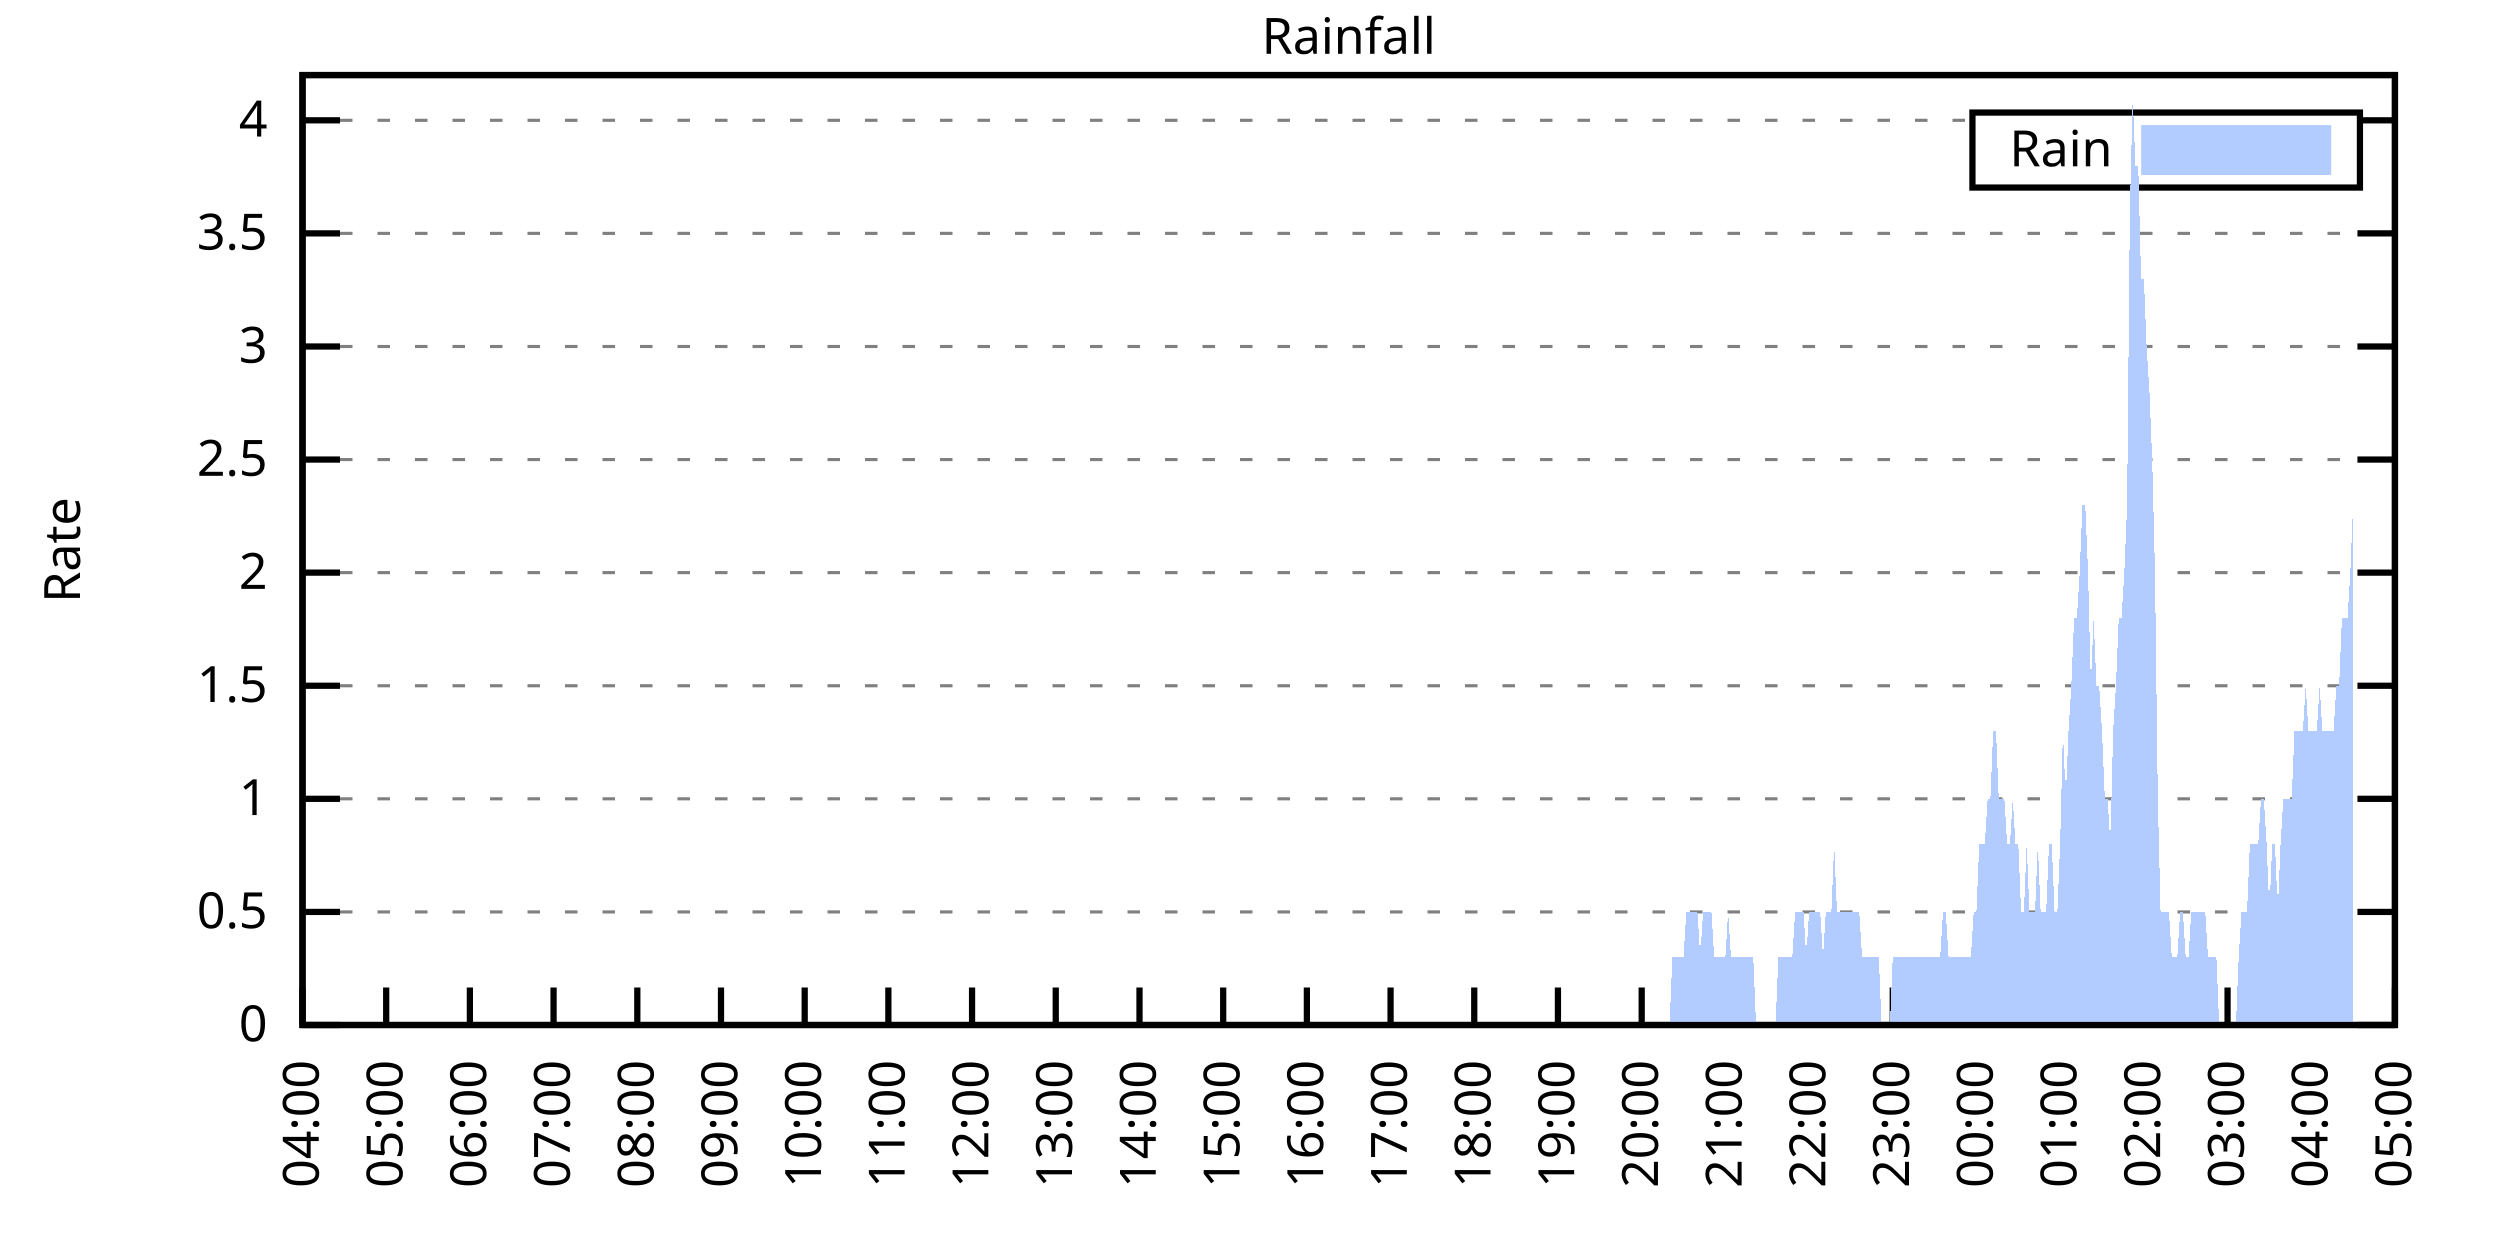
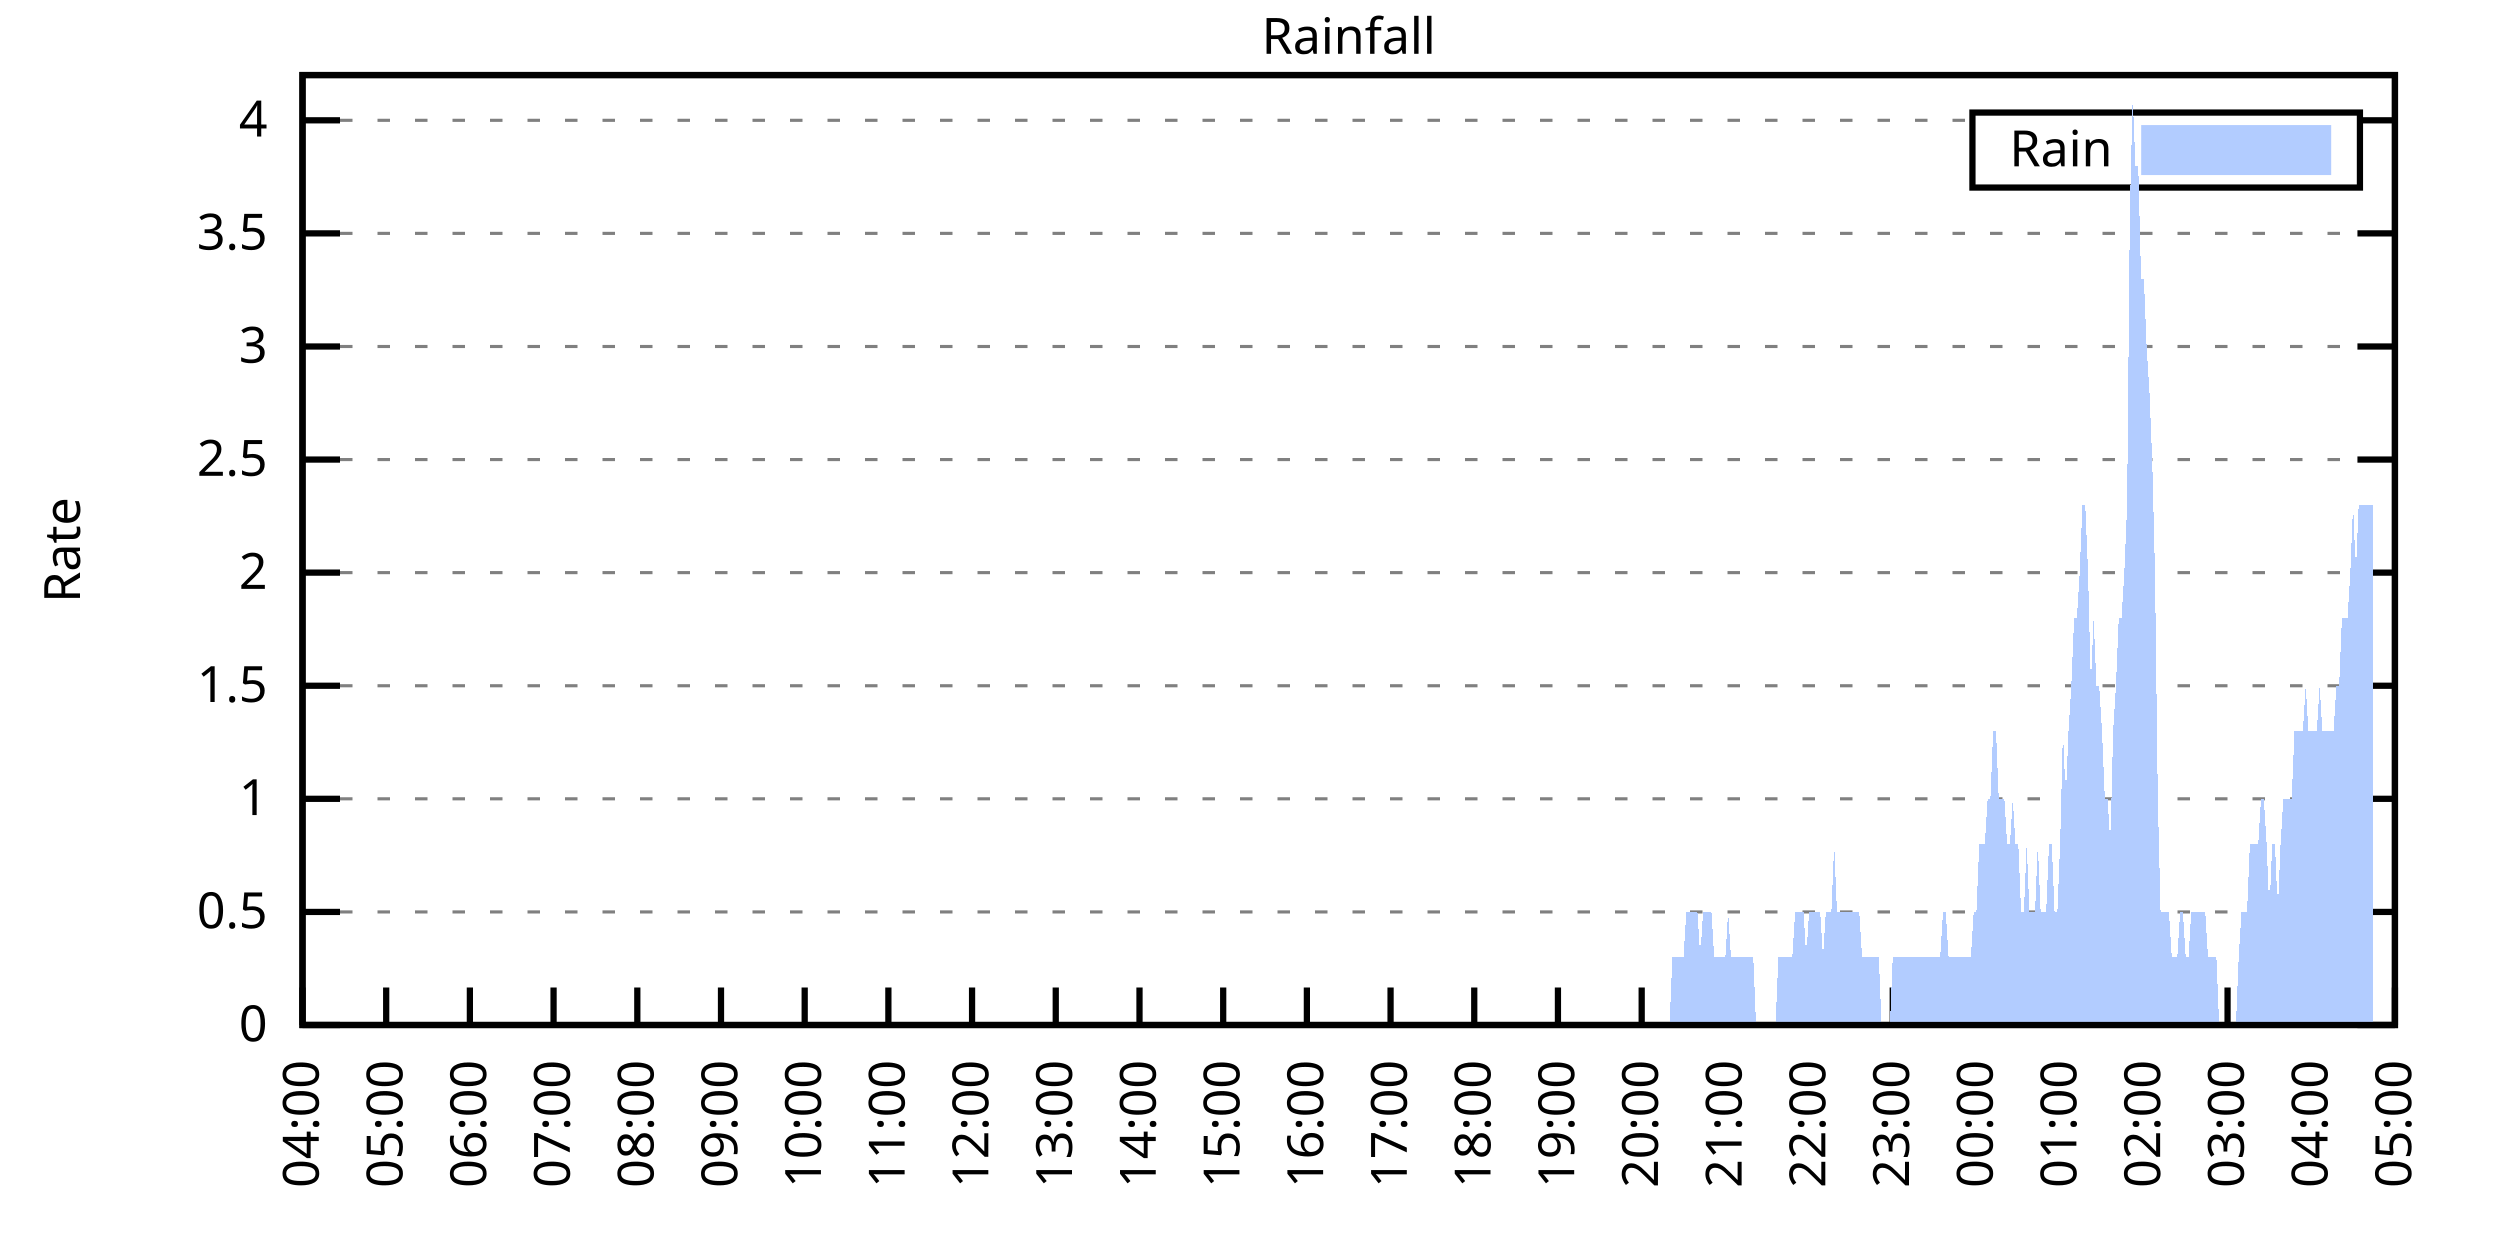
<svg xmlns="http://www.w3.org/2000/svg" xmlns:xlink="http://www.w3.org/1999/xlink" width="400" height="200" viewBox="0 0 400 200">
  <g id="gnuplot_canvas">
    <rect x="0" y="0" width="400" height="200" fill="none" />
    <defs>
      <circle id="gpDot" r="0.5" stroke-width="0.5" stroke="currentColor" />
      <path id="gpPt0" stroke-width="0.333" stroke="currentColor" d="M-1,0 h2 M0,-1 v2" />
      <path id="gpPt1" stroke-width="0.333" stroke="currentColor" d="M-1,-1 L1,1 M1,-1 L-1,1" />
      <path id="gpPt2" stroke-width="0.333" stroke="currentColor" d="M-1,0 L1,0 M0,-1 L0,1 M-1,-1 L1,1 M-1,1 L1,-1" />
      <rect id="gpPt3" stroke-width="0.333" stroke="currentColor" x="-1" y="-1" width="2" height="2" />
      <rect id="gpPt4" stroke-width="0.333" stroke="currentColor" fill="currentColor" x="-1" y="-1" width="2" height="2" />
      <circle id="gpPt5" stroke-width="0.333" stroke="currentColor" cx="0" cy="0" r="1" />
      <use xlink:href="#gpPt5" id="gpPt6" fill="currentColor" stroke="none" />
      <path id="gpPt7" stroke-width="0.333" stroke="currentColor" d="M0,-1.33 L-1.33,0.67 L1.33,0.67 z" />
      <use xlink:href="#gpPt7" id="gpPt8" fill="currentColor" stroke="none" />
      <use xlink:href="#gpPt7" id="gpPt9" stroke="currentColor" transform="rotate(180)" />
      <use xlink:href="#gpPt9" id="gpPt10" fill="currentColor" stroke="none" />
      <use xlink:href="#gpPt3" id="gpPt11" stroke="currentColor" transform="rotate(45)" />
      <use xlink:href="#gpPt11" id="gpPt12" fill="currentColor" stroke="none" />
      <path id="gpPt13" stroke-width="0.333" stroke="currentColor" d="M0,1.330 L1.265,0.411 L0.782,-1.067 L-0.782,-1.076 L-1.265,0.411 z" />
      <use xlink:href="#gpPt13" id="gpPt14" fill="currentColor" stroke="none" />
      <filter id="textbox" filterUnits="objectBoundingBox" x="0" y="0" height="1" width="1">
        <feFlood flood-color="white" flood-opacity="1" result="bgnd" />
        <feComposite in="SourceGraphic" in2="bgnd" operator="atop" />
      </filter>
      <filter id="greybox" filterUnits="objectBoundingBox" x="0" y="0" height="1" width="1">
        <feFlood flood-color="lightgrey" flood-opacity="1" result="grey" />
        <feComposite in="SourceGraphic" in2="grey" operator="atop" />
      </filter>
    </defs>
    <g fill="none" color="white" stroke="currentColor" stroke-width="1.00" stroke-linecap="butt" stroke-linejoin="miter">
</g>
    <g fill="none" color="black" stroke="currentColor" stroke-width="1.00" stroke-linecap="butt" stroke-linejoin="miter">
      <g stroke="none" shape-rendering="crispEdges">
        <polygon fill="rgb(255, 255, 255)" points="48.40,164.00 383.18,164.00 383.18,12.02 48.40,12.02 " />
      </g>
    </g>
    <g fill="none" color="black" stroke="currentColor" stroke-width="1.00" stroke-linecap="butt" stroke-linejoin="miter">
</g>
    <g fill="none" color="black" stroke="black" stroke-width="0.50" stroke-linecap="butt" stroke-linejoin="miter">
</g>
    <g fill="none" color="gray" stroke="currentColor" stroke-width="0.50" stroke-linecap="butt" stroke-linejoin="miter">
      <path stroke="gray" stroke-dasharray="2,4" class="gridline" d="M48.40,164.00 L383.19,164.00  " />
    </g>
    <g fill="none" color="gray" stroke="gray" stroke-width="1.00" stroke-linecap="butt" stroke-linejoin="miter">
</g>
    <g fill="none" color="black" stroke="currentColor" stroke-width="1.00" stroke-linecap="butt" stroke-linejoin="miter">
      <path stroke="black" d="M48.40,164.00 L54.40,164.00 M383.19,164.00 L377.19,164.00  " />
      <g transform="translate(42.80,166.60)" stroke="none" fill="black" font-family="Sans" font-size="8.00" text-anchor="end">
        <text>
          <tspan font-family="Sans"> 0</tspan>
        </text>
      </g>
    </g>
    <g fill="none" color="black" stroke="currentColor" stroke-width="1.00" stroke-linecap="butt" stroke-linejoin="miter">
</g>
    <g fill="none" color="black" stroke="black" stroke-width="0.50" stroke-linecap="butt" stroke-linejoin="miter">
</g>
    <g fill="none" color="gray" stroke="currentColor" stroke-width="0.50" stroke-linecap="butt" stroke-linejoin="miter">
      <path stroke="gray" stroke-dasharray="2,4" class="gridline" d="M48.40,145.91 L383.19,145.91  " />
    </g>
    <g fill="none" color="gray" stroke="gray" stroke-width="1.00" stroke-linecap="butt" stroke-linejoin="miter">
</g>
    <g fill="none" color="black" stroke="currentColor" stroke-width="1.00" stroke-linecap="butt" stroke-linejoin="miter">
      <path stroke="black" d="M48.40,145.91 L54.40,145.91 M383.19,145.91 L377.19,145.91  " />
      <g transform="translate(42.80,148.51)" stroke="none" fill="black" font-family="Sans" font-size="8.00" text-anchor="end">
        <text>
          <tspan font-family="Sans"> 0.5</tspan>
        </text>
      </g>
    </g>
    <g fill="none" color="black" stroke="currentColor" stroke-width="1.00" stroke-linecap="butt" stroke-linejoin="miter">
</g>
    <g fill="none" color="black" stroke="black" stroke-width="0.50" stroke-linecap="butt" stroke-linejoin="miter">
</g>
    <g fill="none" color="gray" stroke="currentColor" stroke-width="0.50" stroke-linecap="butt" stroke-linejoin="miter">
      <path stroke="gray" stroke-dasharray="2,4" class="gridline" d="M48.40,127.81 L383.19,127.81  " />
    </g>
    <g fill="none" color="gray" stroke="gray" stroke-width="1.00" stroke-linecap="butt" stroke-linejoin="miter">
</g>
    <g fill="none" color="black" stroke="currentColor" stroke-width="1.00" stroke-linecap="butt" stroke-linejoin="miter">
      <path stroke="black" d="M48.40,127.81 L54.40,127.81 M383.19,127.81 L377.19,127.81  " />
      <g transform="translate(42.80,130.41)" stroke="none" fill="black" font-family="Sans" font-size="8.00" text-anchor="end">
        <text>
          <tspan font-family="Sans"> 1</tspan>
        </text>
      </g>
    </g>
    <g fill="none" color="black" stroke="currentColor" stroke-width="1.00" stroke-linecap="butt" stroke-linejoin="miter">
</g>
    <g fill="none" color="black" stroke="black" stroke-width="0.50" stroke-linecap="butt" stroke-linejoin="miter">
</g>
    <g fill="none" color="gray" stroke="currentColor" stroke-width="0.50" stroke-linecap="butt" stroke-linejoin="miter">
      <path stroke="gray" stroke-dasharray="2,4" class="gridline" d="M48.40,109.72 L383.19,109.72  " />
    </g>
    <g fill="none" color="gray" stroke="gray" stroke-width="1.00" stroke-linecap="butt" stroke-linejoin="miter">
</g>
    <g fill="none" color="black" stroke="currentColor" stroke-width="1.00" stroke-linecap="butt" stroke-linejoin="miter">
      <path stroke="black" d="M48.40,109.72 L54.40,109.72 M383.19,109.72 L377.19,109.72  " />
      <g transform="translate(42.80,112.32)" stroke="none" fill="black" font-family="Sans" font-size="8.00" text-anchor="end">
        <text>
          <tspan font-family="Sans"> 1.5</tspan>
        </text>
      </g>
    </g>
    <g fill="none" color="black" stroke="currentColor" stroke-width="1.00" stroke-linecap="butt" stroke-linejoin="miter">
</g>
    <g fill="none" color="black" stroke="black" stroke-width="0.50" stroke-linecap="butt" stroke-linejoin="miter">
</g>
    <g fill="none" color="gray" stroke="currentColor" stroke-width="0.50" stroke-linecap="butt" stroke-linejoin="miter">
      <path stroke="gray" stroke-dasharray="2,4" class="gridline" d="M48.40,91.62 L383.19,91.62  " />
    </g>
    <g fill="none" color="gray" stroke="gray" stroke-width="1.00" stroke-linecap="butt" stroke-linejoin="miter">
</g>
    <g fill="none" color="black" stroke="currentColor" stroke-width="1.00" stroke-linecap="butt" stroke-linejoin="miter">
      <path stroke="black" d="M48.40,91.62 L54.40,91.62 M383.19,91.62 L377.19,91.62  " />
      <g transform="translate(42.80,94.22)" stroke="none" fill="black" font-family="Sans" font-size="8.00" text-anchor="end">
        <text>
          <tspan font-family="Sans"> 2</tspan>
        </text>
      </g>
    </g>
    <g fill="none" color="black" stroke="currentColor" stroke-width="1.00" stroke-linecap="butt" stroke-linejoin="miter">
</g>
    <g fill="none" color="black" stroke="black" stroke-width="0.50" stroke-linecap="butt" stroke-linejoin="miter">
</g>
    <g fill="none" color="gray" stroke="currentColor" stroke-width="0.50" stroke-linecap="butt" stroke-linejoin="miter">
      <path stroke="gray" stroke-dasharray="2,4" class="gridline" d="M48.40,73.53 L383.19,73.53  " />
    </g>
    <g fill="none" color="gray" stroke="gray" stroke-width="1.00" stroke-linecap="butt" stroke-linejoin="miter">
</g>
    <g fill="none" color="black" stroke="currentColor" stroke-width="1.00" stroke-linecap="butt" stroke-linejoin="miter">
      <path stroke="black" d="M48.40,73.53 L54.40,73.53 M383.19,73.53 L377.19,73.53  " />
      <g transform="translate(42.80,76.13)" stroke="none" fill="black" font-family="Sans" font-size="8.00" text-anchor="end">
        <text>
          <tspan font-family="Sans"> 2.5</tspan>
        </text>
      </g>
    </g>
    <g fill="none" color="black" stroke="currentColor" stroke-width="1.00" stroke-linecap="butt" stroke-linejoin="miter">
</g>
    <g fill="none" color="black" stroke="black" stroke-width="0.50" stroke-linecap="butt" stroke-linejoin="miter">
</g>
    <g fill="none" color="gray" stroke="currentColor" stroke-width="0.50" stroke-linecap="butt" stroke-linejoin="miter">
      <path stroke="gray" stroke-dasharray="2,4" class="gridline" d="M48.40,55.44 L383.19,55.44  " />
    </g>
    <g fill="none" color="gray" stroke="gray" stroke-width="1.00" stroke-linecap="butt" stroke-linejoin="miter">
</g>
    <g fill="none" color="black" stroke="currentColor" stroke-width="1.00" stroke-linecap="butt" stroke-linejoin="miter">
      <path stroke="black" d="M48.40,55.44 L54.40,55.44 M383.19,55.44 L377.19,55.44  " />
      <g transform="translate(42.80,58.04)" stroke="none" fill="black" font-family="Sans" font-size="8.00" text-anchor="end">
        <text>
          <tspan font-family="Sans"> 3</tspan>
        </text>
      </g>
    </g>
    <g fill="none" color="black" stroke="currentColor" stroke-width="1.00" stroke-linecap="butt" stroke-linejoin="miter">
</g>
    <g fill="none" color="black" stroke="black" stroke-width="0.50" stroke-linecap="butt" stroke-linejoin="miter">
</g>
    <g fill="none" color="gray" stroke="currentColor" stroke-width="0.50" stroke-linecap="butt" stroke-linejoin="miter">
      <path stroke="gray" stroke-dasharray="2,4" class="gridline" d="M48.40,37.34 L383.19,37.34  " />
    </g>
    <g fill="none" color="gray" stroke="gray" stroke-width="1.00" stroke-linecap="butt" stroke-linejoin="miter">
</g>
    <g fill="none" color="black" stroke="currentColor" stroke-width="1.00" stroke-linecap="butt" stroke-linejoin="miter">
      <path stroke="black" d="M48.40,37.34 L54.40,37.34 M383.19,37.34 L377.19,37.34  " />
      <g transform="translate(42.80,39.94)" stroke="none" fill="black" font-family="Sans" font-size="8.00" text-anchor="end">
        <text>
          <tspan font-family="Sans"> 3.5</tspan>
        </text>
      </g>
    </g>
    <g fill="none" color="black" stroke="currentColor" stroke-width="1.00" stroke-linecap="butt" stroke-linejoin="miter">
</g>
    <g fill="none" color="black" stroke="black" stroke-width="0.50" stroke-linecap="butt" stroke-linejoin="miter">
</g>
    <g fill="none" color="gray" stroke="currentColor" stroke-width="0.50" stroke-linecap="butt" stroke-linejoin="miter">
      <path stroke="gray" stroke-dasharray="2,4" class="gridline" d="M48.40,19.25 L315.59,19.25 M377.59,19.25 L383.19,19.25  " />
    </g>
    <g fill="none" color="gray" stroke="gray" stroke-width="1.00" stroke-linecap="butt" stroke-linejoin="miter">
</g>
    <g fill="none" color="black" stroke="currentColor" stroke-width="1.00" stroke-linecap="butt" stroke-linejoin="miter">
      <path stroke="black" d="M48.40,19.25 L54.40,19.25 M383.19,19.25 L377.19,19.25  " />
      <g transform="translate(42.80,21.85)" stroke="none" fill="black" font-family="Sans" font-size="8.00" text-anchor="end">
        <text>
          <tspan font-family="Sans"> 4</tspan>
        </text>
      </g>
    </g>
    <g fill="none" color="black" stroke="currentColor" stroke-width="1.00" stroke-linecap="butt" stroke-linejoin="miter">
      <path stroke="black" d="M48.40,164.00 L48.40,158.00  " />
      <g transform="translate(51.00,169.60) rotate(270.00)" stroke="none" fill="black" font-family="Sans" font-size="8.00" text-anchor="end">
        <text>
          <tspan font-family="Sans">04:00</tspan>
        </text>
      </g>
    </g>
    <g fill="none" color="black" stroke="currentColor" stroke-width="1.00" stroke-linecap="butt" stroke-linejoin="miter">
      <path stroke="black" d="M61.79,164.00 L61.79,158.00  " />
      <g transform="translate(64.39,169.60) rotate(270.00)" stroke="none" fill="black" font-family="Sans" font-size="8.00" text-anchor="end">
        <text>
          <tspan font-family="Sans">05:00</tspan>
        </text>
      </g>
    </g>
    <g fill="none" color="black" stroke="currentColor" stroke-width="1.00" stroke-linecap="butt" stroke-linejoin="miter">
      <path stroke="black" d="M75.18,164.00 L75.18,158.00  " />
      <g transform="translate(77.78,169.60) rotate(270.00)" stroke="none" fill="black" font-family="Sans" font-size="8.00" text-anchor="end">
        <text>
          <tspan font-family="Sans">06:00</tspan>
        </text>
      </g>
    </g>
    <g fill="none" color="black" stroke="currentColor" stroke-width="1.00" stroke-linecap="butt" stroke-linejoin="miter">
      <path stroke="black" d="M88.57,164.00 L88.57,158.00  " />
      <g transform="translate(91.17,169.60) rotate(270.00)" stroke="none" fill="black" font-family="Sans" font-size="8.00" text-anchor="end">
        <text>
          <tspan font-family="Sans">07:00</tspan>
        </text>
      </g>
    </g>
    <g fill="none" color="black" stroke="currentColor" stroke-width="1.00" stroke-linecap="butt" stroke-linejoin="miter">
      <path stroke="black" d="M101.97,164.00 L101.97,158.00  " />
      <g transform="translate(104.57,169.60) rotate(270.00)" stroke="none" fill="black" font-family="Sans" font-size="8.00" text-anchor="end">
        <text>
          <tspan font-family="Sans">08:00</tspan>
        </text>
      </g>
    </g>
    <g fill="none" color="black" stroke="currentColor" stroke-width="1.00" stroke-linecap="butt" stroke-linejoin="miter">
      <path stroke="black" d="M115.36,164.00 L115.36,158.00  " />
      <g transform="translate(117.96,169.60) rotate(270.00)" stroke="none" fill="black" font-family="Sans" font-size="8.00" text-anchor="end">
        <text>
          <tspan font-family="Sans">09:00</tspan>
        </text>
      </g>
    </g>
    <g fill="none" color="black" stroke="currentColor" stroke-width="1.00" stroke-linecap="butt" stroke-linejoin="miter">
      <path stroke="black" d="M128.75,164.00 L128.75,158.00  " />
      <g transform="translate(131.35,169.60) rotate(270.00)" stroke="none" fill="black" font-family="Sans" font-size="8.00" text-anchor="end">
        <text>
          <tspan font-family="Sans">10:00</tspan>
        </text>
      </g>
    </g>
    <g fill="none" color="black" stroke="currentColor" stroke-width="1.00" stroke-linecap="butt" stroke-linejoin="miter">
      <path stroke="black" d="M142.14,164.00 L142.14,158.00  " />
      <g transform="translate(144.74,169.60) rotate(270.00)" stroke="none" fill="black" font-family="Sans" font-size="8.00" text-anchor="end">
        <text>
          <tspan font-family="Sans">11:00</tspan>
        </text>
      </g>
    </g>
    <g fill="none" color="black" stroke="currentColor" stroke-width="1.00" stroke-linecap="butt" stroke-linejoin="miter">
      <path stroke="black" d="M155.53,164.00 L155.53,158.00  " />
      <g transform="translate(158.13,169.60) rotate(270.00)" stroke="none" fill="black" font-family="Sans" font-size="8.00" text-anchor="end">
        <text>
          <tspan font-family="Sans">12:00</tspan>
        </text>
      </g>
    </g>
    <g fill="none" color="black" stroke="currentColor" stroke-width="1.00" stroke-linecap="butt" stroke-linejoin="miter">
      <path stroke="black" d="M168.92,164.00 L168.92,158.00  " />
      <g transform="translate(171.52,169.60) rotate(270.00)" stroke="none" fill="black" font-family="Sans" font-size="8.00" text-anchor="end">
        <text>
          <tspan font-family="Sans">13:00</tspan>
        </text>
      </g>
    </g>
    <g fill="none" color="black" stroke="currentColor" stroke-width="1.00" stroke-linecap="butt" stroke-linejoin="miter">
      <path stroke="black" d="M182.32,164.00 L182.32,158.00  " />
      <g transform="translate(184.92,169.60) rotate(270.00)" stroke="none" fill="black" font-family="Sans" font-size="8.00" text-anchor="end">
        <text>
          <tspan font-family="Sans">14:00</tspan>
        </text>
      </g>
    </g>
    <g fill="none" color="black" stroke="currentColor" stroke-width="1.00" stroke-linecap="butt" stroke-linejoin="miter">
      <path stroke="black" d="M195.71,164.00 L195.71,158.00  " />
      <g transform="translate(198.31,169.60) rotate(270.00)" stroke="none" fill="black" font-family="Sans" font-size="8.00" text-anchor="end">
        <text>
          <tspan font-family="Sans">15:00</tspan>
        </text>
      </g>
    </g>
    <g fill="none" color="black" stroke="currentColor" stroke-width="1.00" stroke-linecap="butt" stroke-linejoin="miter">
      <path stroke="black" d="M209.10,164.00 L209.10,158.00  " />
      <g transform="translate(211.70,169.60) rotate(270.00)" stroke="none" fill="black" font-family="Sans" font-size="8.00" text-anchor="end">
        <text>
          <tspan font-family="Sans">16:00</tspan>
        </text>
      </g>
    </g>
    <g fill="none" color="black" stroke="currentColor" stroke-width="1.00" stroke-linecap="butt" stroke-linejoin="miter">
      <path stroke="black" d="M222.49,164.00 L222.49,158.00  " />
      <g transform="translate(225.09,169.60) rotate(270.00)" stroke="none" fill="black" font-family="Sans" font-size="8.00" text-anchor="end">
        <text>
          <tspan font-family="Sans">17:00</tspan>
        </text>
      </g>
    </g>
    <g fill="none" color="black" stroke="currentColor" stroke-width="1.00" stroke-linecap="butt" stroke-linejoin="miter">
      <path stroke="black" d="M235.88,164.00 L235.88,158.00  " />
      <g transform="translate(238.48,169.60) rotate(270.00)" stroke="none" fill="black" font-family="Sans" font-size="8.00" text-anchor="end">
        <text>
          <tspan font-family="Sans">18:00</tspan>
        </text>
      </g>
    </g>
    <g fill="none" color="black" stroke="currentColor" stroke-width="1.00" stroke-linecap="butt" stroke-linejoin="miter">
      <path stroke="black" d="M249.27,164.00 L249.27,158.00  " />
      <g transform="translate(251.87,169.60) rotate(270.00)" stroke="none" fill="black" font-family="Sans" font-size="8.00" text-anchor="end">
        <text>
          <tspan font-family="Sans">19:00</tspan>
        </text>
      </g>
    </g>
    <g fill="none" color="black" stroke="currentColor" stroke-width="1.00" stroke-linecap="butt" stroke-linejoin="miter">
      <path stroke="black" d="M262.67,164.00 L262.67,158.00  " />
      <g transform="translate(265.27,169.60) rotate(270.00)" stroke="none" fill="black" font-family="Sans" font-size="8.00" text-anchor="end">
        <text>
          <tspan font-family="Sans">20:00</tspan>
        </text>
      </g>
    </g>
    <g fill="none" color="black" stroke="currentColor" stroke-width="1.00" stroke-linecap="butt" stroke-linejoin="miter">
      <path stroke="black" d="M276.06,164.00 L276.06,158.00  " />
      <g transform="translate(278.66,169.60) rotate(270.00)" stroke="none" fill="black" font-family="Sans" font-size="8.00" text-anchor="end">
        <text>
          <tspan font-family="Sans">21:00</tspan>
        </text>
      </g>
    </g>
    <g fill="none" color="black" stroke="currentColor" stroke-width="1.00" stroke-linecap="butt" stroke-linejoin="miter">
      <path stroke="black" d="M289.45,164.00 L289.45,158.00  " />
      <g transform="translate(292.05,169.60) rotate(270.00)" stroke="none" fill="black" font-family="Sans" font-size="8.00" text-anchor="end">
        <text>
          <tspan font-family="Sans">22:00</tspan>
        </text>
      </g>
    </g>
    <g fill="none" color="black" stroke="currentColor" stroke-width="1.00" stroke-linecap="butt" stroke-linejoin="miter">
      <path stroke="black" d="M302.84,164.00 L302.84,158.00  " />
      <g transform="translate(305.44,169.60) rotate(270.00)" stroke="none" fill="black" font-family="Sans" font-size="8.00" text-anchor="end">
        <text>
          <tspan font-family="Sans">23:00</tspan>
        </text>
      </g>
    </g>
    <g fill="none" color="black" stroke="currentColor" stroke-width="1.00" stroke-linecap="butt" stroke-linejoin="miter">
      <path stroke="black" d="M316.23,164.00 L316.23,158.00  " />
      <g transform="translate(318.83,169.60) rotate(270.00)" stroke="none" fill="black" font-family="Sans" font-size="8.00" text-anchor="end">
        <text>
          <tspan font-family="Sans">00:00</tspan>
        </text>
      </g>
    </g>
    <g fill="none" color="black" stroke="currentColor" stroke-width="1.00" stroke-linecap="butt" stroke-linejoin="miter">
      <path stroke="black" d="M329.62,164.00 L329.62,158.00  " />
      <g transform="translate(332.22,169.60) rotate(270.00)" stroke="none" fill="black" font-family="Sans" font-size="8.00" text-anchor="end">
        <text>
          <tspan font-family="Sans">01:00</tspan>
        </text>
      </g>
    </g>
    <g fill="none" color="black" stroke="currentColor" stroke-width="1.00" stroke-linecap="butt" stroke-linejoin="miter">
      <path stroke="black" d="M343.02,164.00 L343.02,158.00  " />
      <g transform="translate(345.62,169.60) rotate(270.00)" stroke="none" fill="black" font-family="Sans" font-size="8.00" text-anchor="end">
        <text>
          <tspan font-family="Sans">02:00</tspan>
        </text>
      </g>
    </g>
    <g fill="none" color="black" stroke="currentColor" stroke-width="1.00" stroke-linecap="butt" stroke-linejoin="miter">
      <path stroke="black" d="M356.41,164.00 L356.41,158.00  " />
      <g transform="translate(359.01,169.60) rotate(270.00)" stroke="none" fill="black" font-family="Sans" font-size="8.00" text-anchor="end">
        <text>
          <tspan font-family="Sans">03:00</tspan>
        </text>
      </g>
    </g>
    <g fill="none" color="black" stroke="currentColor" stroke-width="1.00" stroke-linecap="butt" stroke-linejoin="miter">
      <path stroke="black" d="M369.80,164.00 L369.80,158.00  " />
      <g transform="translate(372.40,169.60) rotate(270.00)" stroke="none" fill="black" font-family="Sans" font-size="8.00" text-anchor="end">
        <text>
          <tspan font-family="Sans">04:00</tspan>
        </text>
      </g>
    </g>
    <g fill="none" color="black" stroke="currentColor" stroke-width="1.00" stroke-linecap="butt" stroke-linejoin="miter">
      <path stroke="black" d="M383.19,164.00 L383.19,158.00  " />
      <g transform="translate(385.79,169.60) rotate(270.00)" stroke="none" fill="black" font-family="Sans" font-size="8.00" text-anchor="end">
        <text>
          <tspan font-family="Sans">05:00</tspan>
        </text>
      </g>
    </g>
    <g fill="none" color="black" stroke="currentColor" stroke-width="1.00" stroke-linecap="butt" stroke-linejoin="miter">
</g>
    <g fill="none" color="black" stroke="currentColor" stroke-width="1.00" stroke-linecap="butt" stroke-linejoin="miter">
      <path stroke="black" d="M48.40,12.01 L48.40,164.00 L383.19,164.00 L383.19,12.01 L48.40,12.01 Z  " />
    </g>
    <g fill="none" color="black" stroke="currentColor" stroke-width="1.00" stroke-linecap="butt" stroke-linejoin="miter">
</g>
    <g fill="none" color="black" stroke="currentColor" stroke-width="1.00" stroke-linecap="butt" stroke-linejoin="miter">
      <path stroke="black" d="M315.59,30.01 L315.59,18.01 L377.59,18.01 L377.59,30.01 L315.59,30.01 Z  " />
    </g>
    <g id="Rainfall_plot_1">
      <g fill="none" color="white" stroke="black" stroke-width="2.00" stroke-linecap="butt" stroke-linejoin="miter">
</g>
      <g fill="none" color="black" stroke="currentColor" stroke-width="2.00" stroke-linecap="butt" stroke-linejoin="miter">
        <g transform="translate(337.99,26.61)" stroke="none" fill="black" font-family="Sans" font-size="8.00" text-anchor="end">
          <text>
            <tspan font-family="Sans">Rain</tspan>
          </text>
        </g>
      </g>
      <g fill="none" color="black" stroke="currentColor" stroke-width="2.00" stroke-linecap="butt" stroke-linejoin="miter">
        <g stroke="none" shape-rendering="crispEdges">
          <polygon fill="rgb(178, 204, 255)" points="343.59,27.01 371.99,27.01 371.99,21.01 343.59,21.01 " />
        </g>
        <path stroke="rgb(178, 204, 255)" d="M343.59,27.01 L371.99,27.01 L371.99,21.01 L343.59,21.01 L343.59,27.01 Z  " />
      </g>
      <g fill="none" color="black" stroke="currentColor" stroke-width="2.00" stroke-linecap="butt" stroke-linejoin="miter">
        <g stroke="none" shape-rendering="crispEdges">
-           <polygon fill="rgb(178, 204, 255)" points="55.54,164.00 55.99,164.00 56.43,164.00 56.88,164.00 57.33,164.00 57.77,164.00 58.22,164.00 58.67,164.00 59.11,164.00 59.56,164.00 60.01,164.00 60.45,164.00 60.90,164.00 61.35,164.00 61.79,164.00 62.24,164.00 62.68,164.00 63.13,164.00 63.58,164.00 64.02,164.00 64.47,164.00 64.92,164.00 65.36,164.00 65.81,164.00 66.26,164.00 66.70,164.00 67.15,164.00 67.59,164.00 68.04,164.00 68.49,164.00 68.93,164.00 69.38,164.00 69.83,164.00 70.27,164.00 70.72,164.00 71.17,164.00 71.61,164.00 72.06,164.00 72.50,164.00 72.95,164.00 73.40,164.00 73.84,164.00 74.29,164.00 74.74,164.00 75.18,164.00 75.63,164.00 76.08,164.00 76.52,164.00 76.97,164.00 77.42,164.00 77.86,164.00 78.31,164.00 78.75,164.00 79.20,164.00 79.65,164.00 80.09,164.00 80.54,164.00 80.99,164.00 81.43,164.00 81.88,164.00 82.33,164.00 82.77,164.00 83.22,164.00 83.66,164.00 84.11,164.00 84.56,164.00 85.00,164.00 85.45,164.00 85.90,164.00 86.34,164.00 86.79,164.00 87.24,164.00 87.68,164.00 88.13,164.00 88.57,164.00 89.02,164.00 89.47,164.00 89.91,164.00 90.36,164.00 90.81,164.00 91.25,164.00 91.70,164.00 92.15,164.00 92.59,164.00 93.04,164.00 93.49,164.00 93.93,164.00 94.38,164.00 94.82,164.00 95.27,164.00 95.72,164.00 96.16,164.00 96.61,164.00 97.06,164.00 97.50,164.00 97.95,164.00 98.40,164.00 98.84,164.00 99.29,164.00 99.73,164.00 100.18,164.00 100.63,164.00 101.07,164.00 101.52,164.00 101.97,164.00 102.41,164.00 102.86,164.00 103.31,164.00 103.75,164.00 104.20,164.00 104.64,164.00 105.09,164.00 105.54,164.00 105.98,164.00 106.43,164.00 106.88,164.00 107.32,164.00 107.77,164.00 108.22,164.00 108.66,164.00 109.11,164.00 109.55,164.00 110.00,164.00 110.45,164.00 110.89,164.00 111.34,164.00 111.79,164.00 112.23,164.00 112.68,164.00 113.13,164.00 113.57,164.00 114.02,164.00 114.47,164.00 114.91,164.00 115.36,164.00 115.80,164.00 116.25,164.00 116.70,164.00 117.14,164.00 117.59,164.00 118.04,164.00 118.48,164.00 118.93,164.00 119.38,164.00 119.82,164.00 120.27,164.00 120.71,164.00 121.16,164.00 121.61,164.00 122.05,164.00 122.50,164.00 122.95,164.00 123.39,164.00 123.84,164.00 124.29,164.00 124.73,164.00 125.18,164.00 125.62,164.00 126.07,164.00 126.52,164.00 126.96,164.00 127.41,164.00 127.86,164.00 128.30,164.00 128.75,164.00 129.20,164.00 129.64,164.00 130.09,164.00 130.54,164.00 130.98,164.00 131.43,164.00 131.87,164.00 132.32,164.00 132.77,164.00 133.21,164.00 133.66,164.00 134.11,164.00 134.55,164.00 135.00,164.00 135.45,164.00 135.89,164.00 136.34,164.00 136.78,164.00 137.23,164.00 137.68,164.00 138.12,164.00 138.57,164.00 139.02,164.00 139.46,164.00 139.91,164.00 140.36,164.00 140.80,164.00 141.25,164.00 141.69,164.00 142.14,164.00 142.59,164.00 143.03,164.00 143.48,164.00 143.93,164.00 144.37,164.00 144.82,164.00 145.27,164.00 145.71,164.00 146.16,164.00 146.61,164.00 147.05,164.00 147.50,164.00 147.94,164.00 148.39,164.00 148.84,164.00 149.28,164.00 149.73,164.00 150.18,164.00 150.62,164.00 151.07,164.00 151.52,164.00 151.96,164.00 152.41,164.00 152.85,164.00 153.30,164.00 153.75,164.00 154.19,164.00 154.64,164.00 155.09,164.00 155.53,164.00 155.98,164.00 156.43,164.00 156.87,164.00 157.32,164.00 157.76,164.00 158.21,164.00 158.66,164.00 159.10,164.00 159.55,164.00 160.00,164.00 160.44,164.00 160.89,164.00 161.34,164.00 161.78,164.00 162.23,164.00 162.67,164.00 163.12,164.00 163.57,164.00 164.01,164.00 164.46,164.00 164.91,164.00 165.35,164.00 165.80,164.00 166.25,164.00 166.69,164.00 167.14,164.00 167.59,164.00 168.03,164.00 168.48,164.00 168.92,164.00 169.37,164.00 169.82,164.00 170.26,164.00 170.71,164.00 171.16,164.00 171.60,164.00 172.05,164.00 172.50,164.00 172.94,164.00 173.39,164.00 173.83,164.00 174.28,164.00 174.73,164.00 175.17,164.00 175.62,164.00 176.07,164.00 176.51,164.00 176.96,164.00 177.41,164.00 177.85,164.00 178.30,164.00 178.74,164.00 179.19,164.00 179.64,164.00 180.08,164.00 180.53,164.00 180.98,164.00 181.42,164.00 181.87,164.00 182.32,164.00 182.76,164.00 183.21,164.00 183.66,164.00 184.10,164.00 184.55,164.00 184.99,164.00 185.44,164.00 185.89,164.00 186.33,164.00 186.78,164.00 187.23,164.00 187.67,164.00 188.12,164.00 188.57,164.00 189.01,164.00 189.46,164.00 189.90,164.00 190.35,164.00 190.80,164.00 191.24,164.00 191.69,164.00 192.14,164.00 192.58,164.00 193.03,164.00 193.48,164.00 193.92,164.00 194.37,164.00 194.81,164.00 195.26,164.00 195.71,164.00 196.15,164.00 196.60,164.00 197.05,164.00 197.49,164.00 197.94,164.00 198.39,164.00 198.83,164.00 199.28,164.00 199.73,164.00 200.17,164.00 200.62,164.00 201.06,164.00 201.51,164.00 201.96,164.00 202.40,164.00 202.85,164.00 203.30,164.00 203.74,164.00 204.19,164.00 204.64,164.00 205.08,164.00 205.53,164.00 205.97,164.00 206.42,164.00 206.87,164.00 207.31,164.00 207.76,164.00 208.21,164.00 208.65,164.00 209.10,164.00 209.55,164.00 209.99,164.00 210.44,164.00 210.88,164.00 211.33,164.00 211.78,164.00 212.22,164.00 212.67,164.00 213.12,164.00 213.56,164.00 214.01,164.00 214.46,164.00 214.90,164.00 215.35,164.00 215.80,164.00 216.24,164.00 216.69,164.00 217.13,164.00 217.58,164.00 218.03,164.00 218.47,164.00 218.92,164.00 219.37,164.00 219.81,164.00 220.26,164.00 220.71,164.00 221.15,164.00 221.60,164.00 222.04,164.00 222.49,164.00 222.94,164.00 223.38,164.00 223.83,164.00 224.28,164.00 224.72,164.00 225.17,164.00 225.62,164.00 226.06,164.00 226.51,164.00 226.95,164.00 227.40,164.00 227.85,164.00 228.29,164.00 228.74,164.00 229.19,164.00 229.63,164.00 230.08,164.00 230.53,164.00 230.97,164.00 231.42,164.00 231.86,164.00 232.31,164.00 232.76,164.00 233.20,164.00 233.65,164.00 234.10,164.00 234.54,164.00 234.99,164.00 235.44,164.00 235.88,164.00 236.33,164.00 236.78,164.00 237.22,164.00 237.67,164.00 238.11,164.00 238.56,164.00 239.01,164.00 239.45,164.00 239.90,164.00 240.35,164.00 240.79,164.00 241.24,164.00 241.69,164.00 242.13,164.00 242.58,164.00 243.02,164.00 243.47,164.00 243.92,164.00 244.36,164.00 244.81,164.00 245.26,164.00 245.70,164.00 246.15,164.00 246.60,164.00 247.04,164.00 247.49,164.00 247.93,164.00 248.38,164.00 248.83,164.00 249.27,164.00 249.72,164.00 250.17,164.00 250.61,164.00 251.06,164.00 251.51,164.00 251.95,164.00 252.40,164.00 252.85,164.00 253.29,164.00 253.74,164.00 254.18,164.00 254.63,164.00 255.08,164.00 255.52,164.00 255.97,164.00 256.42,164.00 256.86,164.00 257.31,164.00 257.76,164.00 258.20,164.00 258.65,164.00 259.09,164.00 259.54,164.00 259.99,164.00 260.43,164.00 260.88,164.00 261.33,164.00 261.77,164.00 262.22,164.00 262.67,164.00 263.11,164.00 263.56,164.00 264.00,164.00 264.45,164.00 264.90,164.00 265.34,164.00 265.79,164.00 266.24,164.00 266.68,164.00 267.13,164.00 267.58,153.14 268.02,153.14 268.47,153.14 268.92,153.14 269.36,153.14 269.81,145.91 270.25,145.91 270.70,145.91 271.15,145.91 271.59,145.91 272.04,153.14 272.49,145.91 272.93,145.91 273.38,145.91 273.83,145.91 274.27,153.14 274.72,153.14 275.16,153.14 275.61,153.14 276.06,153.14 276.50,145.91 276.95,153.14 277.40,153.14 277.84,153.14 278.29,153.14 278.74,153.14 279.18,153.14 279.63,153.14 280.07,153.14 280.52,153.14 280.97,164.00 281.41,164.00 281.86,164.00 282.31,164.00 282.75,164.00 283.20,164.00 283.65,164.00 284.09,164.00 284.54,153.14 284.98,153.14 285.43,153.14 285.88,153.14 286.32,153.14 286.77,153.14 287.22,145.91 287.66,145.91 288.11,145.91 288.56,145.91 289.00,153.14 289.45,145.91 289.90,145.91 290.34,145.91 290.79,145.91 291.23,145.91 291.68,153.14 292.13,145.91 292.57,145.91 293.02,145.91 293.47,135.05 293.91,145.91 294.36,145.91 294.81,145.91 295.25,145.91 295.70,145.91 296.14,145.91 296.59,145.91 297.04,145.91 297.48,145.91 297.93,153.14 298.38,153.14 298.82,153.14 299.27,153.14 299.72,153.14 300.16,153.14 300.61,153.14 301.05,164.00 301.50,164.00 301.95,164.00 302.39,164.00 302.84,153.14 303.29,153.14 303.73,153.14 304.18,153.14 304.63,153.14 305.07,153.14 305.52,153.14 305.97,153.14 306.41,153.14 306.86,153.14 307.30,153.14 307.75,153.14 308.20,153.14 308.64,153.14 309.09,153.14 309.54,153.14 309.98,153.14 310.43,153.14 310.88,145.91 311.32,145.91 311.77,153.14 312.21,153.14 312.66,153.14 313.11,153.14 313.55,153.14 314.00,153.14 314.45,153.14 314.89,153.14 315.34,153.14 315.79,145.91 316.23,145.91 316.68,135.05 317.12,135.05 317.57,135.05 318.02,127.81 318.46,127.81 318.91,116.96 319.36,116.96 319.80,127.81 320.25,127.81 320.70,127.81 321.14,135.05 321.59,135.05 322.04,127.81 322.48,135.05 322.93,135.05 323.37,145.91 323.82,145.91 324.27,135.05 324.71,145.91 325.16,145.91 325.61,145.91 326.05,135.05 326.50,145.91 326.95,145.91 327.39,145.91 327.84,135.05 328.28,135.05 328.73,145.91 329.18,145.91 329.62,135.05 330.07,116.96 330.52,127.81 330.96,116.96 331.41,109.72 331.86,98.86 332.30,98.86 332.75,91.62 333.19,80.77 333.64,80.77 334.09,91.62 334.53,109.72 334.98,98.86 335.43,109.72 335.87,109.72 336.32,116.96 336.77,127.81 337.21,127.81 337.66,135.05 338.10,116.96 338.55,109.72 339.00,98.86 339.44,98.86 339.89,91.62 340.34,80.77 340.78,33.72 341.23,15.63 341.68,26.49 342.12,26.49 342.57,44.58 343.02,44.58 343.46,55.44 343.91,62.67 344.35,73.53 344.80,91.62 345.25,127.81 345.69,145.91 346.14,145.91 346.59,145.91 347.03,145.91 347.48,153.14 347.93,153.14 348.37,153.14 348.82,145.91 349.26,145.91 349.71,153.14 350.16,153.14 350.60,145.91 351.05,145.91 351.50,145.91 351.94,145.91 352.39,145.91 352.84,145.91 353.28,153.14 353.73,153.14 354.17,153.14 354.62,153.14 355.07,164.00 355.51,164.00 355.96,164.00 356.41,164.00 356.85,164.00 357.30,164.00 357.75,164.00 358.19,153.14 358.64,145.91 359.09,145.91 359.53,145.91 359.98,135.05 360.42,135.05 360.87,135.05 361.32,135.05 361.76,127.81 362.21,127.81 362.66,135.05 363.10,145.91 363.55,135.05 364.00,135.05 364.44,145.91 364.89,135.05 365.33,127.81 365.78,127.81 366.23,127.81 366.67,127.81 367.12,116.96 367.57,116.96 368.01,116.96 368.46,116.96 368.91,109.72 369.35,116.96 369.80,116.96 370.24,116.96 370.69,116.96 371.14,109.72 371.58,116.96 372.03,116.96 372.48,116.96 372.92,116.96 373.37,116.96 373.82,109.72 374.26,109.72 374.71,98.86 375.16,98.86 375.60,98.86 376.05,91.62 376.49,80.77 376.49,164.00 55.54,164.00 " />
+           <polygon fill="rgb(178, 204, 255)" points="58.67,164.00 59.11,164.00 59.56,164.00 60.01,164.00 60.45,164.00 60.90,164.00 61.35,164.00 61.79,164.00 62.24,164.00 62.68,164.00 63.13,164.00 63.58,164.00 64.02,164.00 64.47,164.00 64.92,164.00 65.36,164.00 65.81,164.00 66.26,164.00 66.70,164.00 67.15,164.00 67.59,164.00 68.04,164.00 68.49,164.00 68.93,164.00 69.38,164.00 69.83,164.00 70.27,164.00 70.72,164.00 71.17,164.00 71.61,164.00 72.06,164.00 72.50,164.00 72.95,164.00 73.40,164.00 73.84,164.00 74.29,164.00 74.74,164.00 75.18,164.00 75.63,164.00 76.08,164.00 76.52,164.00 76.97,164.00 77.42,164.00 77.86,164.00 78.31,164.00 78.75,164.00 79.20,164.00 79.65,164.00 80.09,164.00 80.54,164.00 80.99,164.00 81.43,164.00 81.88,164.00 82.33,164.00 82.77,164.00 83.22,164.00 83.66,164.00 84.11,164.00 84.56,164.00 85.00,164.00 85.45,164.00 85.90,164.00 86.34,164.00 86.79,164.00 87.24,164.00 87.68,164.00 88.13,164.00 88.57,164.00 89.02,164.00 89.47,164.00 89.91,164.00 90.36,164.00 90.81,164.00 91.25,164.00 91.70,164.00 92.15,164.00 92.59,164.00 93.04,164.00 93.49,164.00 93.93,164.00 94.38,164.00 94.82,164.00 95.27,164.00 95.72,164.00 96.16,164.00 96.61,164.00 97.06,164.00 97.50,164.00 97.95,164.00 98.40,164.00 98.84,164.00 99.29,164.00 99.73,164.00 100.18,164.00 100.63,164.00 101.07,164.00 101.52,164.00 101.97,164.00 102.41,164.00 102.86,164.00 103.31,164.00 103.75,164.00 104.20,164.00 104.64,164.00 105.09,164.00 105.54,164.00 105.98,164.00 106.43,164.00 106.88,164.00 107.32,164.00 107.77,164.00 108.22,164.00 108.66,164.00 109.11,164.00 109.55,164.00 110.00,164.00 110.45,164.00 110.89,164.00 111.34,164.00 111.79,164.00 112.23,164.00 112.68,164.00 113.13,164.00 113.57,164.00 114.02,164.00 114.47,164.00 114.91,164.00 115.36,164.00 115.80,164.00 116.25,164.00 116.70,164.00 117.14,164.00 117.59,164.00 118.04,164.00 118.48,164.00 118.93,164.00 119.38,164.00 119.82,164.00 120.27,164.00 120.71,164.00 121.16,164.00 121.61,164.00 122.05,164.00 122.50,164.00 122.95,164.00 123.39,164.00 123.84,164.00 124.29,164.00 124.73,164.00 125.18,164.00 125.62,164.00 126.07,164.00 126.52,164.00 126.96,164.00 127.41,164.00 127.86,164.00 128.30,164.00 128.75,164.00 129.20,164.00 129.64,164.00 130.09,164.00 130.54,164.00 130.98,164.00 131.43,164.00 131.87,164.00 132.32,164.00 132.77,164.00 133.21,164.00 133.66,164.00 134.11,164.00 134.55,164.00 135.00,164.00 135.45,164.00 135.89,164.00 136.34,164.00 136.78,164.00 137.23,164.00 137.68,164.00 138.12,164.00 138.57,164.00 139.02,164.00 139.46,164.00 139.91,164.00 140.36,164.00 140.80,164.00 141.25,164.00 141.69,164.00 142.14,164.00 142.59,164.00 143.03,164.00 143.48,164.00 143.93,164.00 144.37,164.00 144.82,164.00 145.27,164.00 145.71,164.00 146.16,164.00 146.61,164.00 147.05,164.00 147.50,164.00 147.94,164.00 148.39,164.00 148.84,164.00 149.28,164.00 149.73,164.00 150.18,164.00 150.62,164.00 151.07,164.00 151.52,164.00 151.96,164.00 152.41,164.00 152.85,164.00 153.30,164.00 153.75,164.00 154.19,164.00 154.64,164.00 155.09,164.00 155.53,164.00 155.98,164.00 156.43,164.00 156.87,164.00 157.32,164.00 157.76,164.00 158.21,164.00 158.66,164.00 159.10,164.00 159.55,164.00 160.00,164.00 160.44,164.00 160.89,164.00 161.34,164.00 161.78,164.00 162.23,164.00 162.67,164.00 163.12,164.00 163.57,164.00 164.01,164.00 164.46,164.00 164.91,164.00 165.35,164.00 165.80,164.00 166.25,164.00 166.69,164.00 167.14,164.00 167.59,164.00 168.03,164.00 168.48,164.00 168.92,164.00 169.37,164.00 169.82,164.00 170.26,164.00 170.71,164.00 171.16,164.00 171.60,164.00 172.05,164.00 172.50,164.00 172.94,164.00 173.39,164.00 173.83,164.00 174.28,164.00 174.73,164.00 175.17,164.00 175.62,164.00 176.07,164.00 176.51,164.00 176.96,164.00 177.41,164.00 177.85,164.00 178.30,164.00 178.74,164.00 179.19,164.00 179.64,164.00 180.08,164.00 180.53,164.00 180.98,164.00 181.42,164.00 181.87,164.00 182.32,164.00 182.76,164.00 183.21,164.00 183.66,164.00 184.10,164.00 184.55,164.00 184.99,164.00 185.44,164.00 185.89,164.00 186.33,164.00 186.78,164.00 187.23,164.00 187.67,164.00 188.12,164.00 188.57,164.00 189.01,164.00 189.46,164.00 189.90,164.00 190.35,164.00 190.80,164.00 191.24,164.00 191.69,164.00 192.14,164.00 192.58,164.00 193.03,164.00 193.48,164.00 193.92,164.00 194.37,164.00 194.81,164.00 195.26,164.00 195.71,164.00 196.15,164.00 196.60,164.00 197.05,164.00 197.49,164.00 197.94,164.00 198.39,164.00 198.83,164.00 199.28,164.00 199.73,164.00 200.17,164.00 200.62,164.00 201.06,164.00 201.51,164.00 201.96,164.00 202.40,164.00 202.85,164.00 203.30,164.00 203.74,164.00 204.19,164.00 204.64,164.00 205.08,164.00 205.53,164.00 205.97,164.00 206.42,164.00 206.87,164.00 207.31,164.00 207.76,164.00 208.21,164.00 208.65,164.00 209.10,164.00 209.55,164.00 209.99,164.00 210.44,164.00 210.88,164.00 211.33,164.00 211.78,164.00 212.22,164.00 212.67,164.00 213.12,164.00 213.56,164.00 214.01,164.00 214.46,164.00 214.90,164.00 215.35,164.00 215.80,164.00 216.24,164.00 216.69,164.00 217.13,164.00 217.58,164.00 218.03,164.00 218.47,164.00 218.92,164.00 219.37,164.00 219.81,164.00 220.26,164.00 220.71,164.00 221.15,164.00 221.60,164.00 222.04,164.00 222.49,164.00 222.94,164.00 223.38,164.00 223.83,164.00 224.28,164.00 224.72,164.00 225.17,164.00 225.62,164.00 226.06,164.00 226.51,164.00 226.95,164.00 227.40,164.00 227.85,164.00 228.29,164.00 228.74,164.00 229.19,164.00 229.63,164.00 230.08,164.00 230.53,164.00 230.97,164.00 231.42,164.00 231.86,164.00 232.31,164.00 232.76,164.00 233.20,164.00 233.65,164.00 234.10,164.00 234.54,164.00 234.99,164.00 235.44,164.00 235.88,164.00 236.33,164.00 236.78,164.00 237.22,164.00 237.67,164.00 238.11,164.00 238.56,164.00 239.01,164.00 239.45,164.00 239.90,164.00 240.35,164.00 240.79,164.00 241.24,164.00 241.69,164.00 242.13,164.00 242.58,164.00 243.02,164.00 243.47,164.00 243.92,164.00 244.36,164.00 244.81,164.00 245.26,164.00 245.70,164.00 246.15,164.00 246.60,164.00 247.04,164.00 247.49,164.00 247.93,164.00 248.38,164.00 248.83,164.00 249.27,164.00 249.72,164.00 250.17,164.00 250.61,164.00 251.06,164.00 251.51,164.00 251.95,164.00 252.40,164.00 252.85,164.00 253.29,164.00 253.74,164.00 254.18,164.00 254.63,164.00 255.08,164.00 255.52,164.00 255.97,164.00 256.42,164.00 256.86,164.00 257.31,164.00 257.76,164.00 258.20,164.00 258.65,164.00 259.09,164.00 259.54,164.00 259.99,164.00 260.43,164.00 260.88,164.00 261.33,164.00 261.77,164.00 262.22,164.00 262.67,164.00 263.11,164.00 263.56,164.00 264.00,164.00 264.45,164.00 264.90,164.00 265.34,164.00 265.79,164.00 266.24,164.00 266.68,164.00 267.13,164.00 267.58,153.14 268.02,153.14 268.47,153.14 268.92,153.14 269.36,153.14 269.81,145.91 270.25,145.91 270.70,145.91 271.15,145.91 271.59,145.91 272.04,153.14 272.49,145.91 272.93,145.91 273.38,145.91 273.83,145.91 274.27,153.14 274.72,153.14 275.16,153.14 275.61,153.14 276.06,153.14 276.50,145.91 276.95,153.14 277.40,153.14 277.84,153.14 278.29,153.14 278.74,153.14 279.18,153.14 279.63,153.14 280.07,153.14 280.52,153.14 280.97,164.00 281.41,164.00 281.86,164.00 282.31,164.00 282.75,164.00 283.20,164.00 283.65,164.00 284.09,164.00 284.54,153.14 284.98,153.14 285.43,153.14 285.88,153.14 286.32,153.14 286.77,153.14 287.22,145.91 287.66,145.91 288.11,145.91 288.56,145.91 289.00,153.14 289.45,145.91 289.90,145.91 290.34,145.91 290.79,145.91 291.23,145.91 291.68,153.14 292.13,145.91 292.57,145.91 293.02,145.91 293.47,135.05 293.91,145.91 294.36,145.91 294.81,145.91 295.25,145.91 295.70,145.91 296.14,145.91 296.59,145.91 297.04,145.91 297.48,145.91 297.93,153.14 298.38,153.14 298.82,153.14 299.27,153.14 299.72,153.14 300.16,153.14 300.61,153.14 301.05,164.00 301.50,164.00 301.95,164.00 302.39,164.00 302.84,153.14 303.29,153.14 303.73,153.14 304.18,153.14 304.63,153.14 305.07,153.14 305.52,153.14 305.97,153.14 306.41,153.14 306.86,153.14 307.30,153.14 307.75,153.14 308.20,153.14 308.64,153.14 309.09,153.14 309.54,153.14 309.98,153.14 310.43,153.14 310.88,145.91 311.32,145.91 311.77,153.14 312.21,153.14 312.66,153.14 313.11,153.14 313.55,153.14 314.00,153.14 314.45,153.14 314.89,153.14 315.34,153.14 315.79,145.91 316.23,145.91 316.68,135.05 317.12,135.05 317.57,135.05 318.02,127.81 318.46,127.81 318.91,116.96 319.36,116.96 319.80,127.81 320.25,127.81 320.70,127.81 321.14,135.05 321.59,135.05 322.04,127.81 322.48,135.05 322.93,135.05 323.37,145.91 323.82,145.91 324.27,135.05 324.71,145.91 325.16,145.91 325.61,145.91 326.05,135.05 326.50,145.91 326.95,145.91 327.39,145.91 327.84,135.05 328.28,135.05 328.73,145.91 329.18,145.91 329.62,135.05 330.07,116.96 330.52,127.81 330.96,116.96 331.41,109.72 331.86,98.86 332.30,98.86 332.75,91.62 333.19,80.77 333.64,80.77 334.09,91.62 334.53,109.72 334.98,98.86 335.43,109.72 335.87,109.72 336.32,116.96 336.77,127.81 337.21,127.81 337.66,135.05 338.10,116.96 338.55,109.72 339.00,98.86 339.44,98.86 339.89,91.62 340.34,80.77 340.78,33.72 341.23,15.63 341.68,26.49 342.12,26.49 342.57,44.58 343.02,44.58 343.46,55.44 343.91,62.67 344.35,73.53 344.80,91.62 345.25,127.81 345.69,145.91 346.14,145.91 346.59,145.91 347.03,145.91 347.48,153.14 347.93,153.14 348.37,153.14 348.82,145.91 349.26,145.91 349.71,153.14 350.16,153.14 350.60,145.91 351.05,145.91 351.50,145.91 351.94,145.91 352.39,145.91 352.84,145.91 353.28,153.14 353.73,153.14 354.17,153.14 354.62,153.14 355.07,164.00 355.51,164.00 355.96,164.00 356.41,164.00 356.85,164.00 357.30,164.00 357.75,164.00 358.19,153.14 358.64,145.91 359.09,145.91 359.53,145.91 359.98,135.05 360.42,135.05 360.87,135.05 361.32,135.05 361.76,127.81 362.21,127.81 362.66,135.05 363.10,145.91 363.55,135.05 364.00,135.05 364.44,145.91 364.89,135.05 365.33,127.81 365.78,127.81 366.23,127.81 366.67,127.81 367.12,116.96 367.57,116.96 368.01,116.96 368.46,116.96 368.91,109.72 369.35,116.96 369.80,116.96 370.24,116.96 370.69,116.96 371.14,109.72 371.58,116.96 372.03,116.96 372.48,116.96 372.92,116.96 373.37,116.96 373.82,109.72 374.26,109.72 374.71,98.86 375.16,98.86 375.60,98.86 376.05,91.62 376.49,80.77 376.94,91.62 377.39,80.77 377.83,80.77 378.28,80.77 378.73,80.77 379.17,80.77 379.62,80.77 379.62,164.00 58.67,164.00 " />
        </g>
      </g>
    </g>
    <g fill="none" color="black" stroke="currentColor" stroke-width="2.00" stroke-linecap="butt" stroke-linejoin="miter">
</g>
    <g fill="none" color="black" stroke="black" stroke-width="1.00" stroke-linecap="butt" stroke-linejoin="miter">
</g>
    <g fill="none" color="black" stroke="currentColor" stroke-width="1.00" stroke-linecap="butt" stroke-linejoin="miter">
      <path stroke="black" d="M48.40,12.01 L48.40,164.00 L383.19,164.00 L383.19,12.01 L48.40,12.01 Z  " />
      <g transform="translate(12.80,88.01) rotate(270.00)" stroke="none" fill="black" font-family="Sans" font-size="8.00" text-anchor="middle">
        <text>
          <tspan font-family="Sans">Rate</tspan>
        </text>
      </g>
    </g>
    <g fill="none" color="black" stroke="currentColor" stroke-width="1.00" stroke-linecap="butt" stroke-linejoin="miter">
</g>
    <g fill="none" color="black" stroke="currentColor" stroke-width="1.00" stroke-linecap="butt" stroke-linejoin="miter">
      <g transform="translate(215.79,8.61)" stroke="none" fill="black" font-family="Sans" font-size="8.00" text-anchor="middle">
        <text>
          <tspan font-family="Sans">Rainfall</tspan>
        </text>
      </g>
    </g>
    <g fill="none" color="black" stroke="currentColor" stroke-width="1.00" stroke-linecap="butt" stroke-linejoin="miter">
</g>
  </g>
</svg>
